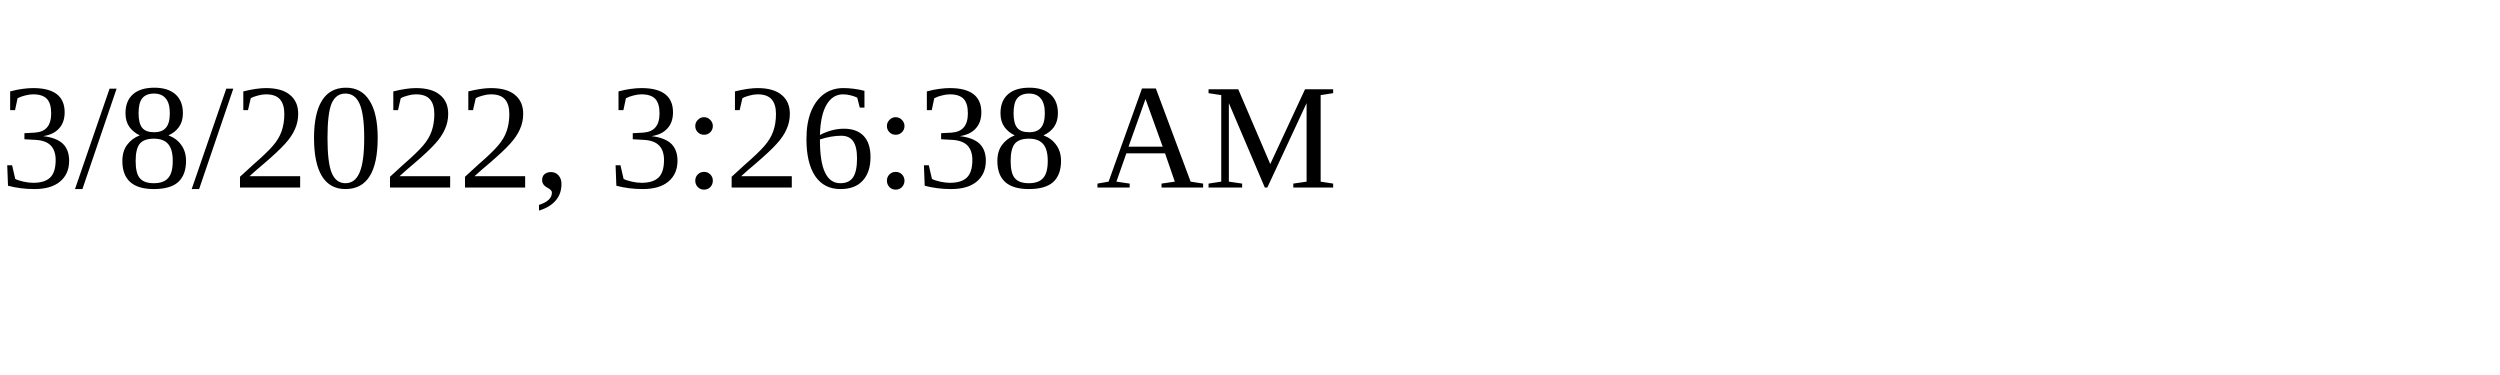
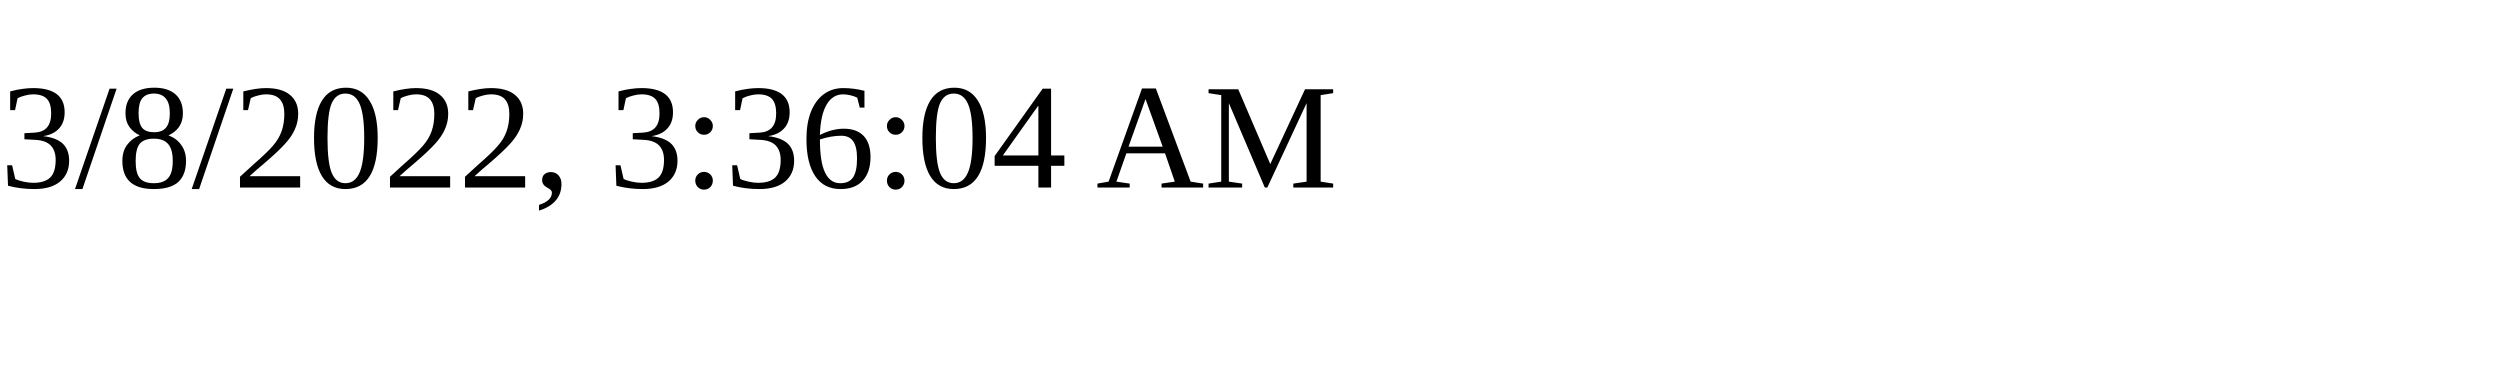
<svg xmlns="http://www.w3.org/2000/svg" height="30" width="200">
-   <text x="0" y="15">3/8/2022, 3:26:38 AM</text>
+   <text x="0" y="15">3/8/2022, 3:36:04 AM</text>
</svg>
